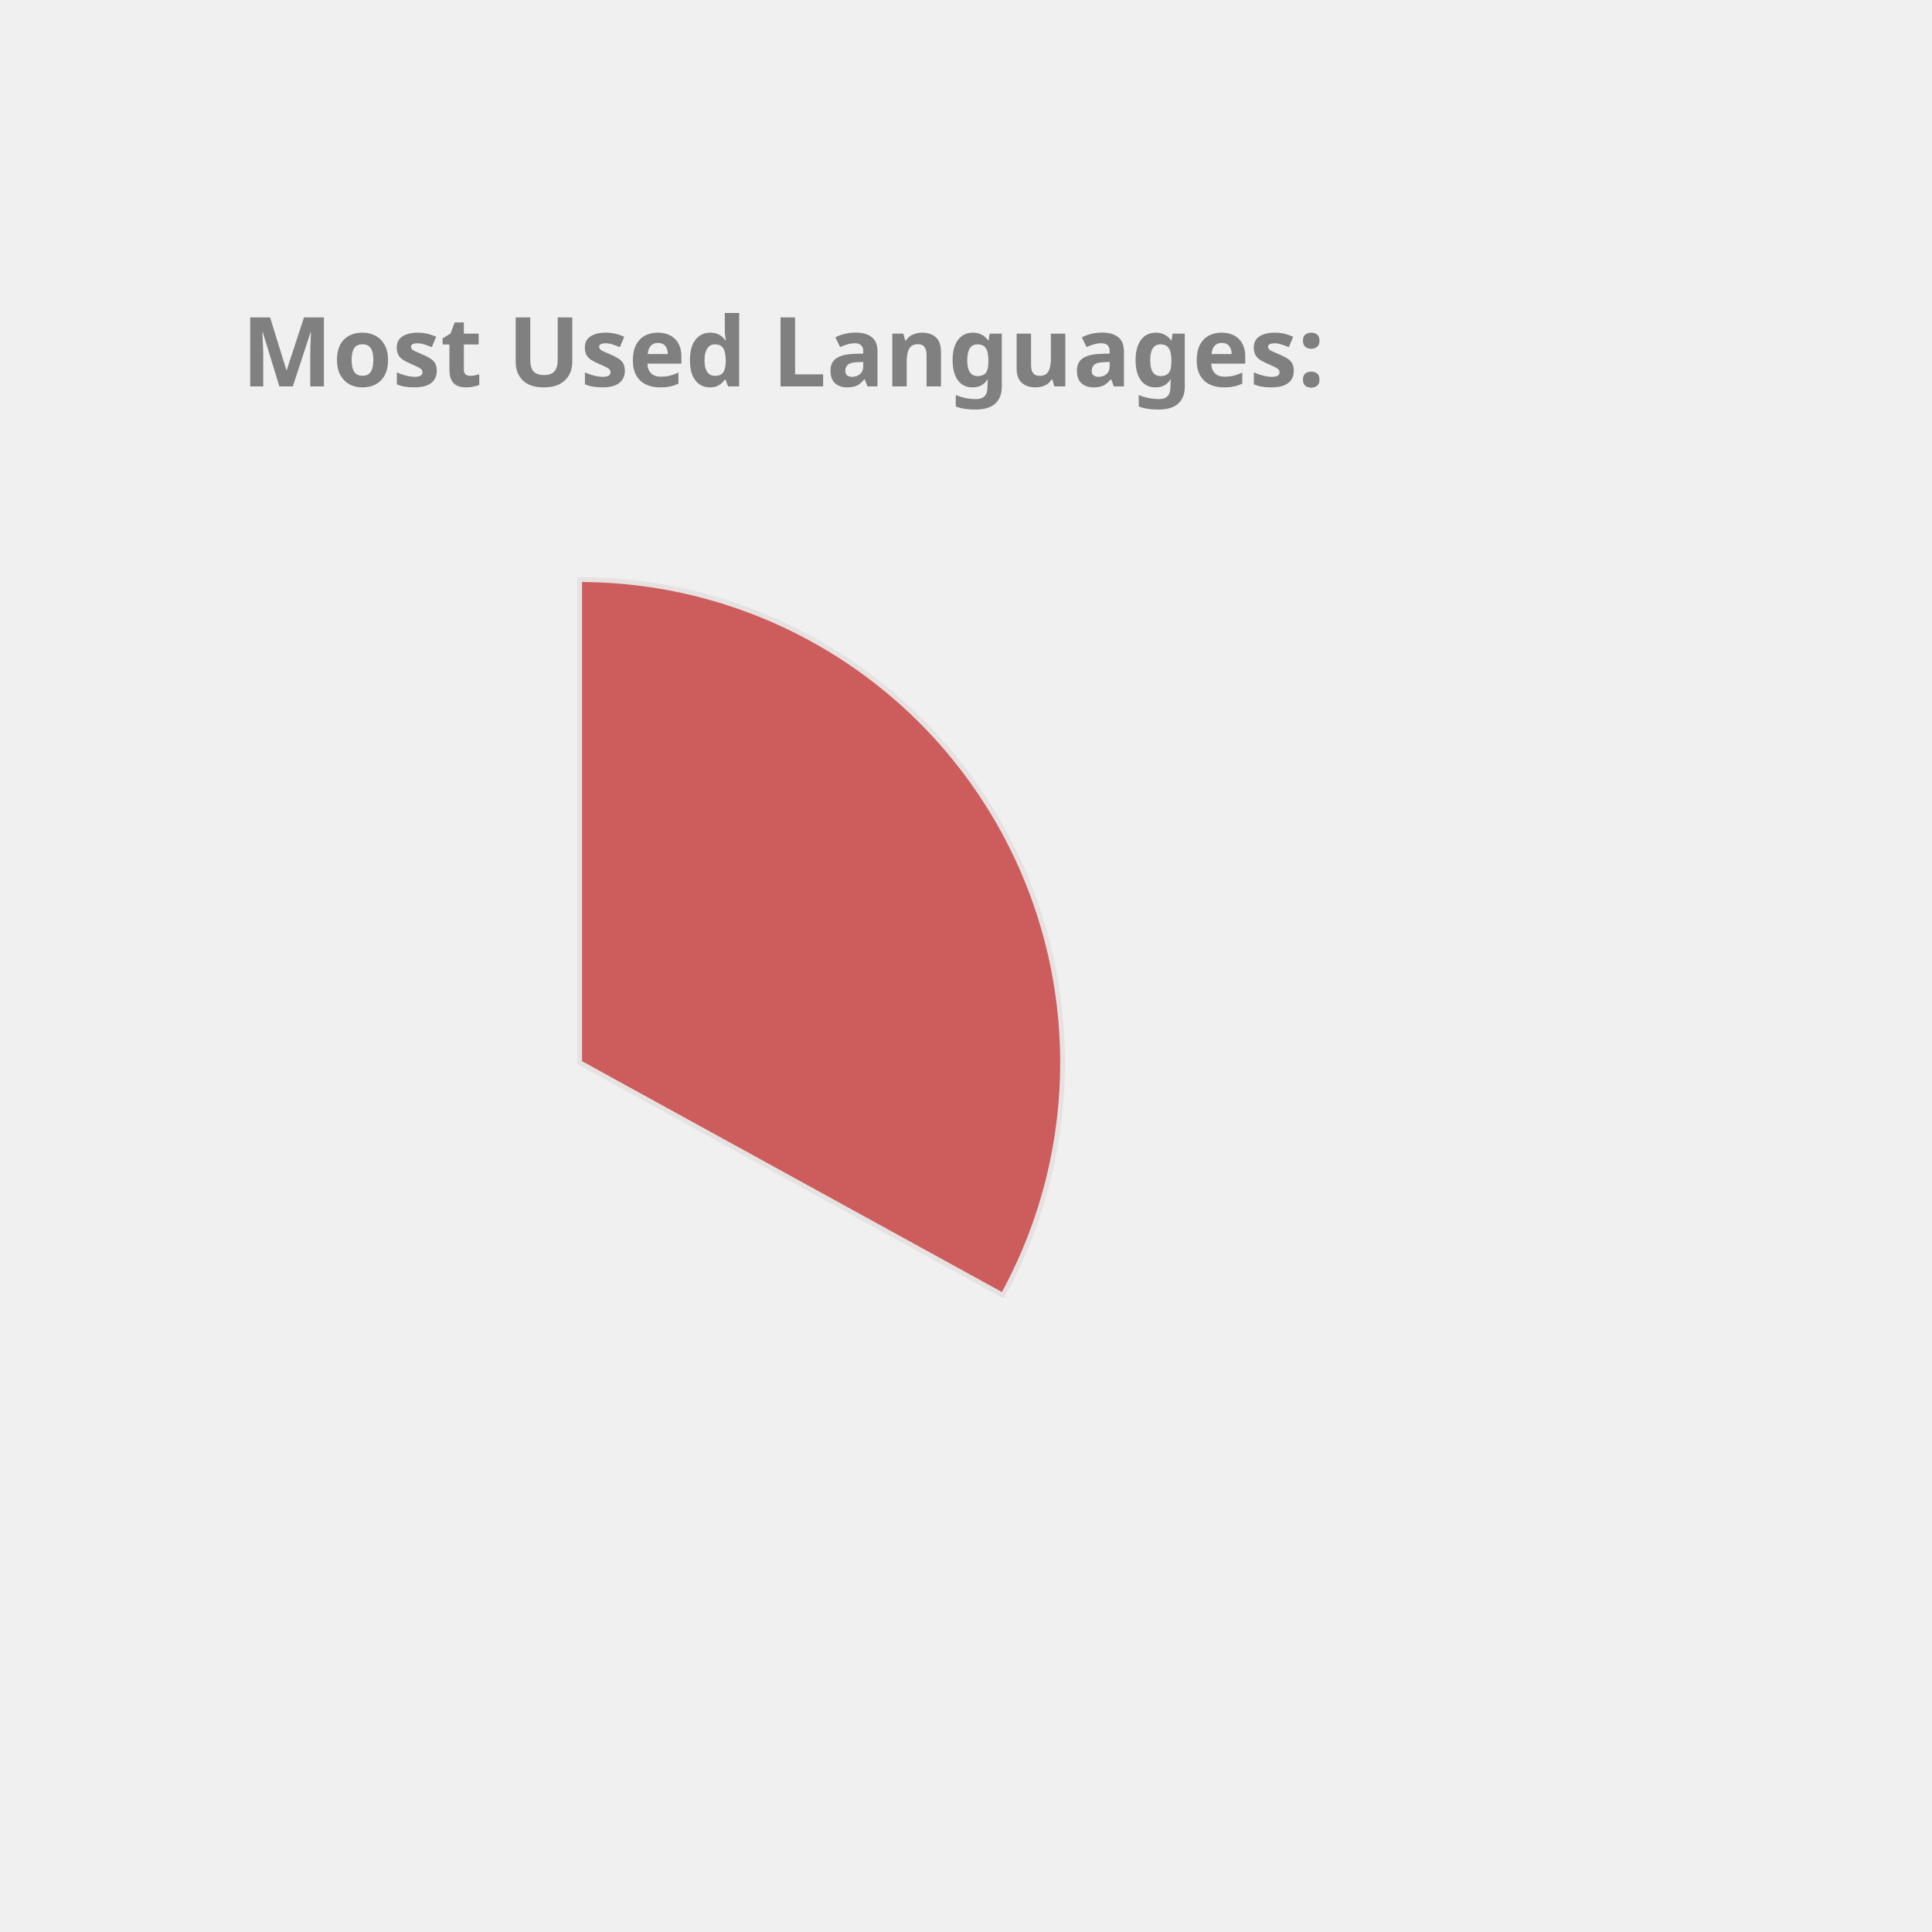
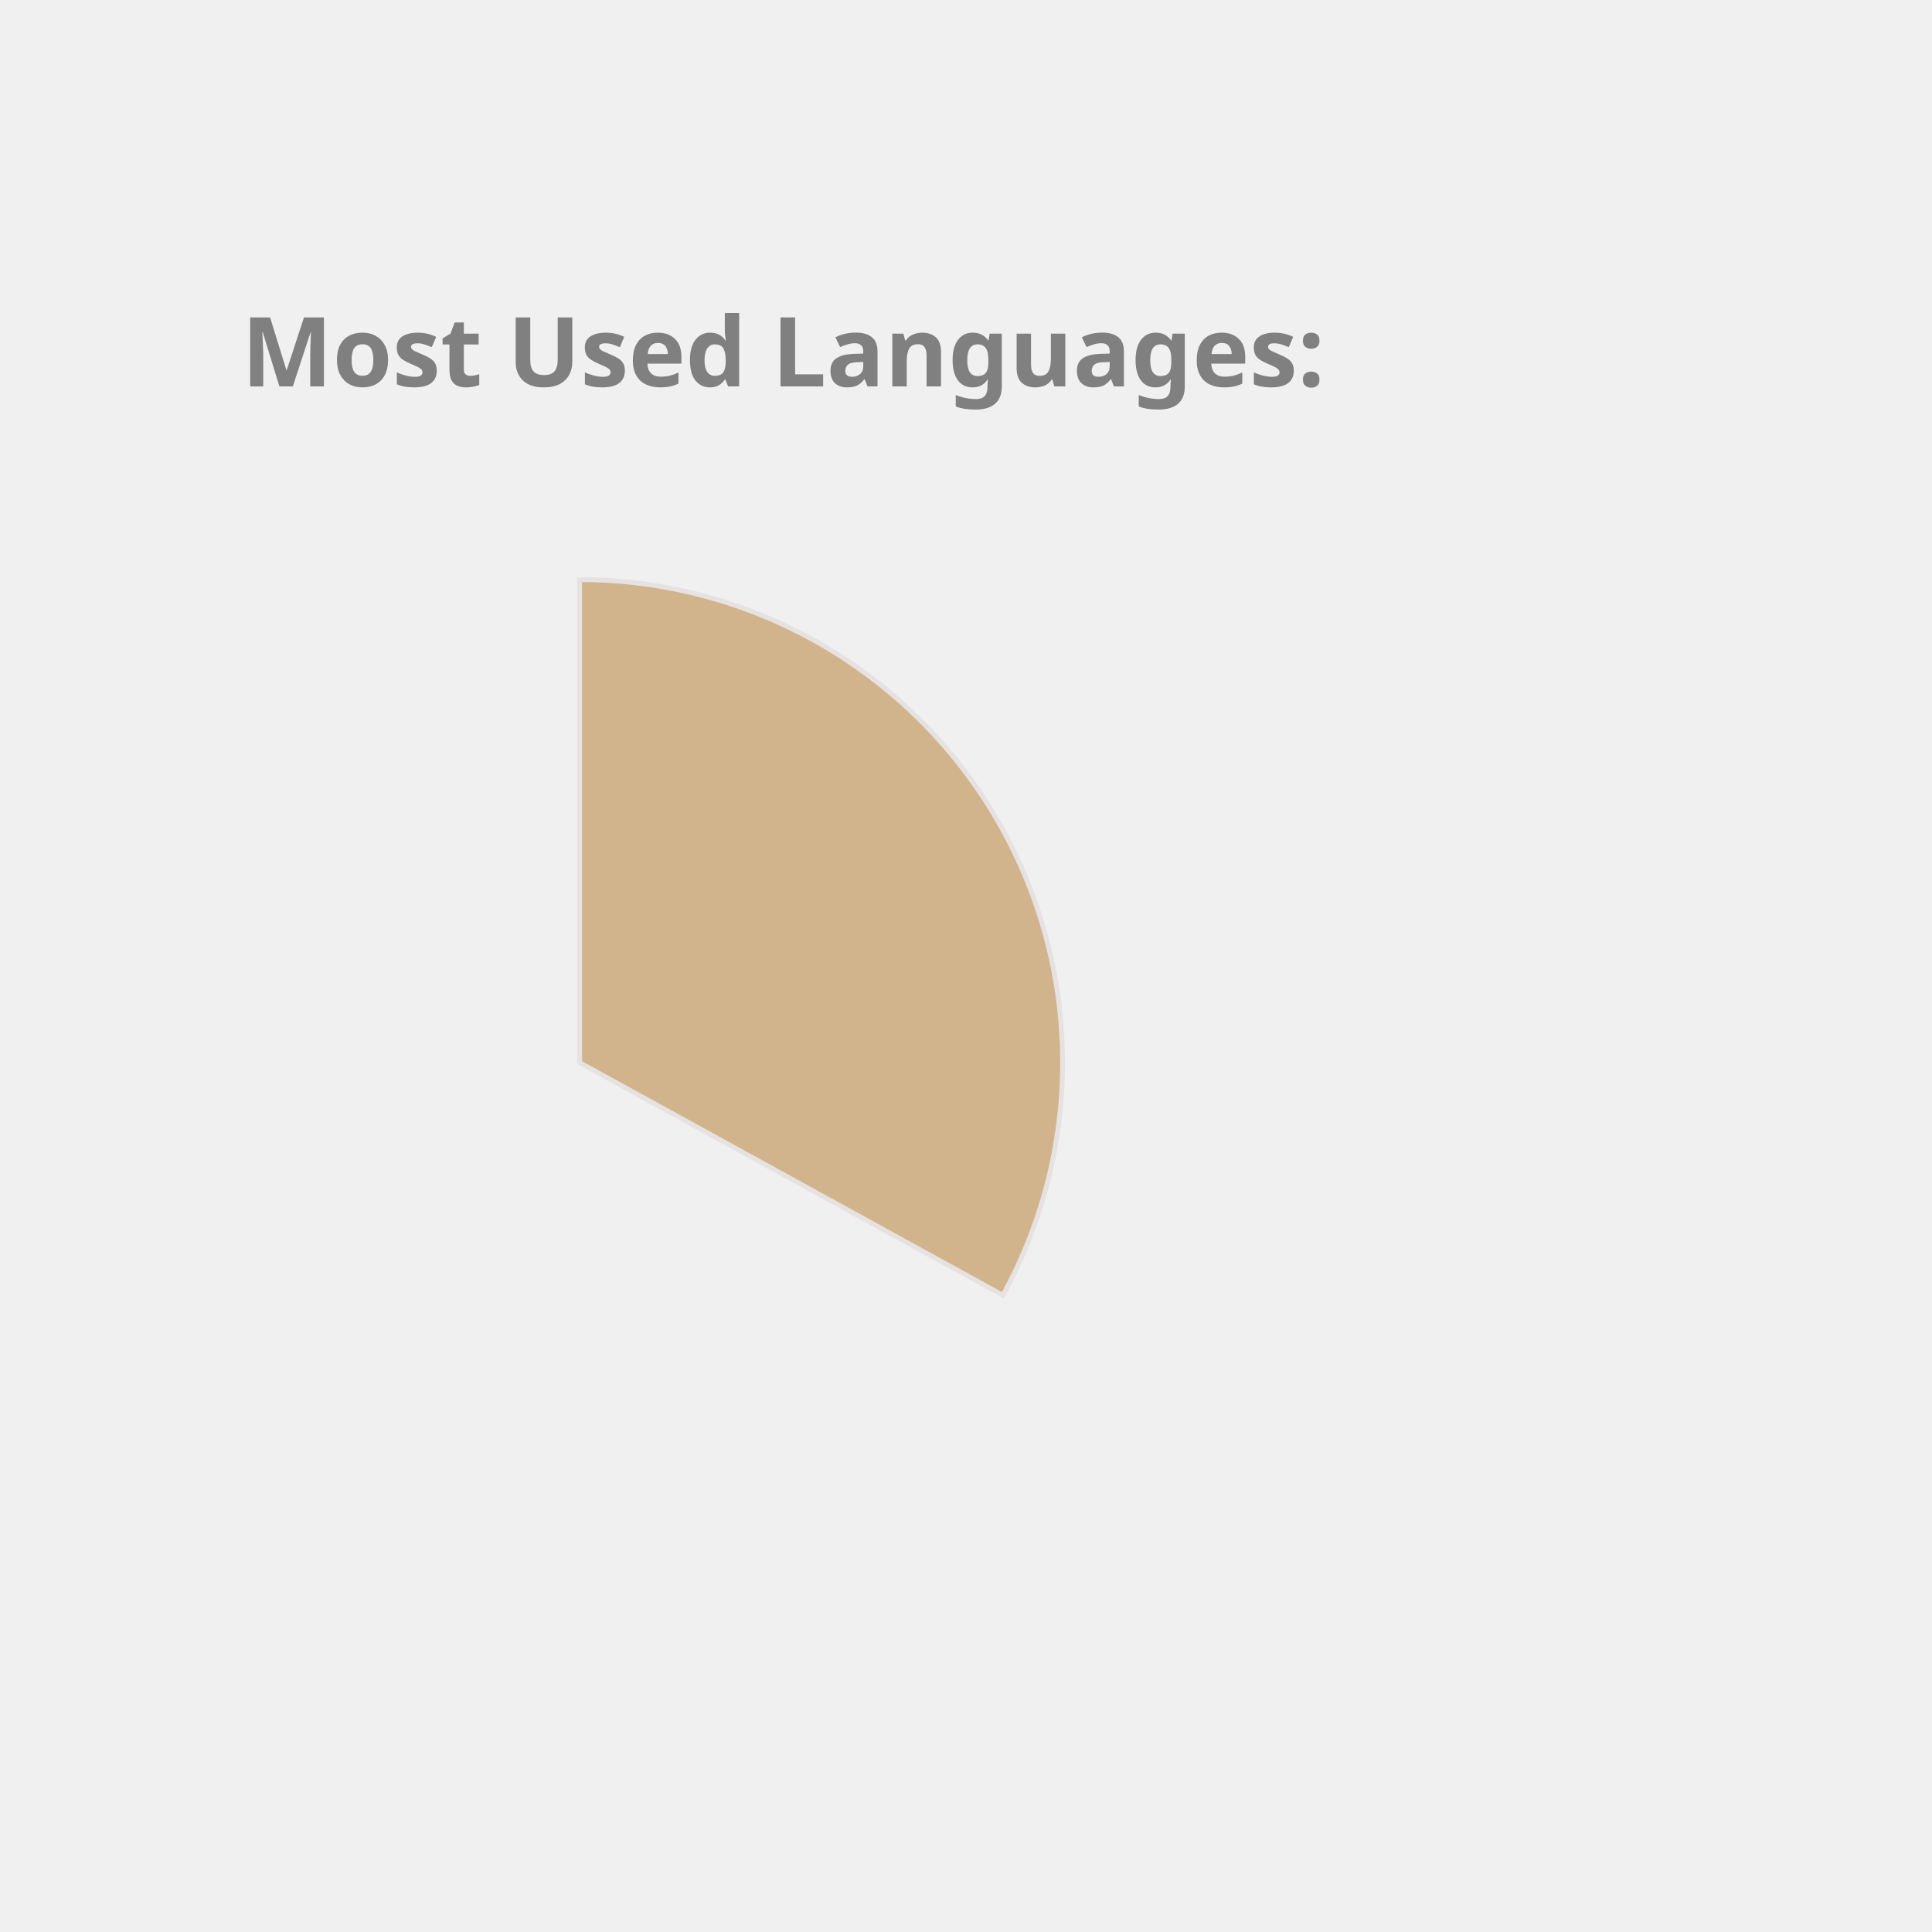
<svg xmlns="http://www.w3.org/2000/svg" height="350px" width="350px" viewBox="0 0 400 400">
  <style> 
        .label {
                font: bold 20px sans-serif;
                color: #404040;
                -webkit-text-stroke: 1px white;
        }

        path {
                stroke: #E6E2E1;
                stroke-width: 1px;
                transform: translate(60px, 100px);
        }

        .path_1 {
                animation: fadeIn 5s linear forwards;
        }

        .path_2 {
                transform: scale(0);
                animation: fadeIn 5s linear forwards 5s;
        }


        
        .path_3 {
                transform: scale(0);
                animation: fadeIn 5s linear forwards 10s;
        }


        .path_4 {
                transform: scale(0);
                animation: fadeIn 5s linear forwards 15s;
        }

        .path_5 {
                transform: scale(0);
                animation: fadeIn 5s linear forwards 20s;
        }

        .path_6 {
                transform: scale(0);
                animation: fadeIn 5s linear forwards 25s;
        }

        .path_7 {
                transform: scale(0);
                animation: fadeIn 5s linear forwards 30s;
        }

        .path_8 {
                transform: scale(0);
                animation: fadeIn 5s linear forwards 35s;
        }

        .path_9 {
                transform: scale(0);
                animation: fadeIn 5s linear forwards 40s;
        }

        .path_10 {
                transform: scale(0);
                animation: fadeIn 5s linear forwards 45s;
        }

        @keyframes fadeIn {
                0% {                        
                        transform: translate(250px, 300px) rotate(0deg) scale(0);
                        
                }
                50% {
                        transform: translate(150px, 220px) rotate(180deg) scale(0.5);
                        
                }
                
                100% {
                        transform: translate(60px, 120px) rotate(360deg) scale(1);
                        
                }
        }
        .txt_1 {
                opacity: 0;
                animation: txtShow 5s linear forwards 0s;
        }

        .txt_2 {
                opacity: 0;
                animation: txtShow 5s linear forwards 5s;
        }

        .txt_3 {
                opacity: 0;
                animation: txtShow 5s linear forwards 10s;
        }

        .txt_4 {
                opacity: 0;
                animation: txtShow 5s linear forwards 15s;
        }

        .txt_5 {
                opacity: 0;
                animation: txtShow 5s linear forwards 20s;
        }

        .txt_6 {
                opacity: 0;
                animation: txtShow 5s linear forwards 25s;
        }

        .txt_7 {
                opacity: 0;
                animation: txtShow 5s linear forwards 30s;
        }

        .txt_8 {
                opacity: 0;
                animation: txtShow 5s linear forwards 35s;
        }

        .txt_9 {
                opacity: 0;
                animation: txtShow 5s linear forwards 40s;
        }

        .txt_10 {
                opacity: 0;
                animation: txtShow 5s linear forwards 45s;
        }

        @keyframes txtShow {
                0% {                        
                        opacity: 0;
                        transform: translate(0px, 0px) scale(0);
                }
                100% {
                        opacity: 1;
                        transform: translate(0px, 0px) scale(1);
                        
                }
        }
</style>
-   <path class="path_1" d="M 60,120 L 60,20 A 100,100 0 0 1 147.631,168.175 Z" fill="IndianRed" stroke="#fff" stroke-width="2" />
-   <text class="txt_1" x="260" y="150" fill="IndianRed" stroke="IndianRed" stroke-width="1">C++</text>
-   <path class="path_2" d="M 60,120 L 147.631,168.175 A 100,100 0 0 1 8.018,205.428 Z" fill="Coral" stroke="#fff" stroke-width="2" />
-   <text class="txt_2" x="260" y="170" fill="Coral" stroke="Coral" stroke-width="1">JavaScript</text>
-   <path class="path_3" d="M 60,120 L 8.018,205.428 A 100,100 0 0 1 -39.667,128.159 Z" fill="Gold" stroke="#fff" stroke-width="2" />
-   <text class="txt_3" x="260" y="190" fill="Gold" stroke="Gold" stroke-width="1">Jupyter Notebook</text>
-   <path class="path_4" d="M 60,120 L -39.667,128.159 A 100,100 0 0 1 -6.131,44.989 Z" fill="SteelBlue" stroke="#fff" stroke-width="2" />
-   <text class="txt_4" x="260" y="210" fill="SteelBlue" stroke="SteelBlue" stroke-width="1">Java</text>
-   <path class="path_5" d="M 60,120 L -6.131,44.989 A 100,100 0 0 1 38.186,22.408 Z" fill="MediumSlateBlue" stroke="#fff" stroke-width="2" />
-   <text class="txt_5" x="260" y="230" fill="MediumSlateBlue" stroke="MediumSlateBlue" stroke-width="1">HTML</text>
-   <path class="path_6" d="M 60,120 L 38.186,22.408 A 100,100 0 0 1 55.603,20.097 Z" fill="RosyBrown" stroke="#fff" stroke-width="2" />
-   <text class="txt_6" x="260" y="250" fill="RosyBrown" stroke="RosyBrown" stroke-width="1">TypeScript</text>
-   <path class="path_7" d="M 60,120 L 55.603,20.097 A 100,100 0 0 1 60,20 Z" fill="Salmon" stroke="#fff" stroke-width="2" />
-   <text class="txt_7" x="260" y="270" fill="Salmon" stroke="Salmon" stroke-width="1">CSS</text>
+   <path class="path_1" d="M 60,120 L 60,20 A 100,100 0 0 1 147.631,168.175 Z" fill="Tan" stroke="#fff" stroke-width="2" />
+   <text class="txt_1" x="260" y="150" fill="Tan" stroke="Tan" stroke-width="1">C++</text>
+   <path class="path_2" d="M 60,120 L 147.631,168.175 A 100,100 0 0 1 8.018,205.428 Z" fill="Orchid" stroke="#fff" stroke-width="2" />
+   <text class="txt_2" x="260" y="170" fill="Orchid" stroke="Orchid" stroke-width="1">JavaScript</text>
+   <path class="path_3" d="M 60,120 L 8.018,205.428 A 100,100 0 0 1 -39.667,128.159 Z" fill="MediumSlateBlue" stroke="#fff" stroke-width="2" />
+   <text class="txt_3" x="260" y="190" fill="MediumSlateBlue" stroke="MediumSlateBlue" stroke-width="1">Jupyter Notebook</text>
+   <path class="path_4" d="M 60,120 L -39.667,128.159 A 100,100 0 0 1 -6.131,44.989 Z" fill="Salmon" stroke="#fff" stroke-width="2" />
+   <text class="txt_4" x="260" y="210" fill="Salmon" stroke="Salmon" stroke-width="1">Java</text>
+   <path class="path_5" d="M 60,120 L -6.131,44.989 A 100,100 0 0 1 38.186,22.408 Z" fill="Tomato" stroke="#fff" stroke-width="2" />
+   <text class="txt_5" x="260" y="230" fill="Tomato" stroke="Tomato" stroke-width="1">HTML</text>
+   <path class="path_6" d="M 60,120 L 38.186,22.408 A 100,100 0 0 1 55.603,20.097 Z" fill="MediumAquaMarine" stroke="#fff" stroke-width="2" />
+   <text class="txt_6" x="260" y="250" fill="MediumAquaMarine" stroke="MediumAquaMarine" stroke-width="1">TypeScript</text>
+   <path class="path_7" d="M 60,120 L 55.603,20.097 A 100,100 0 0 1 60,20 Z" fill="CornflowerBlue" stroke="#fff" stroke-width="2" />
+   <text class="txt_7" x="260" y="270" fill="CornflowerBlue" stroke="CornflowerBlue" stroke-width="1">CSS</text>
  <g class="label">
    <text x="50" y="80" fill="grey">Most Used Languages:</text>
  </g>
</svg>
